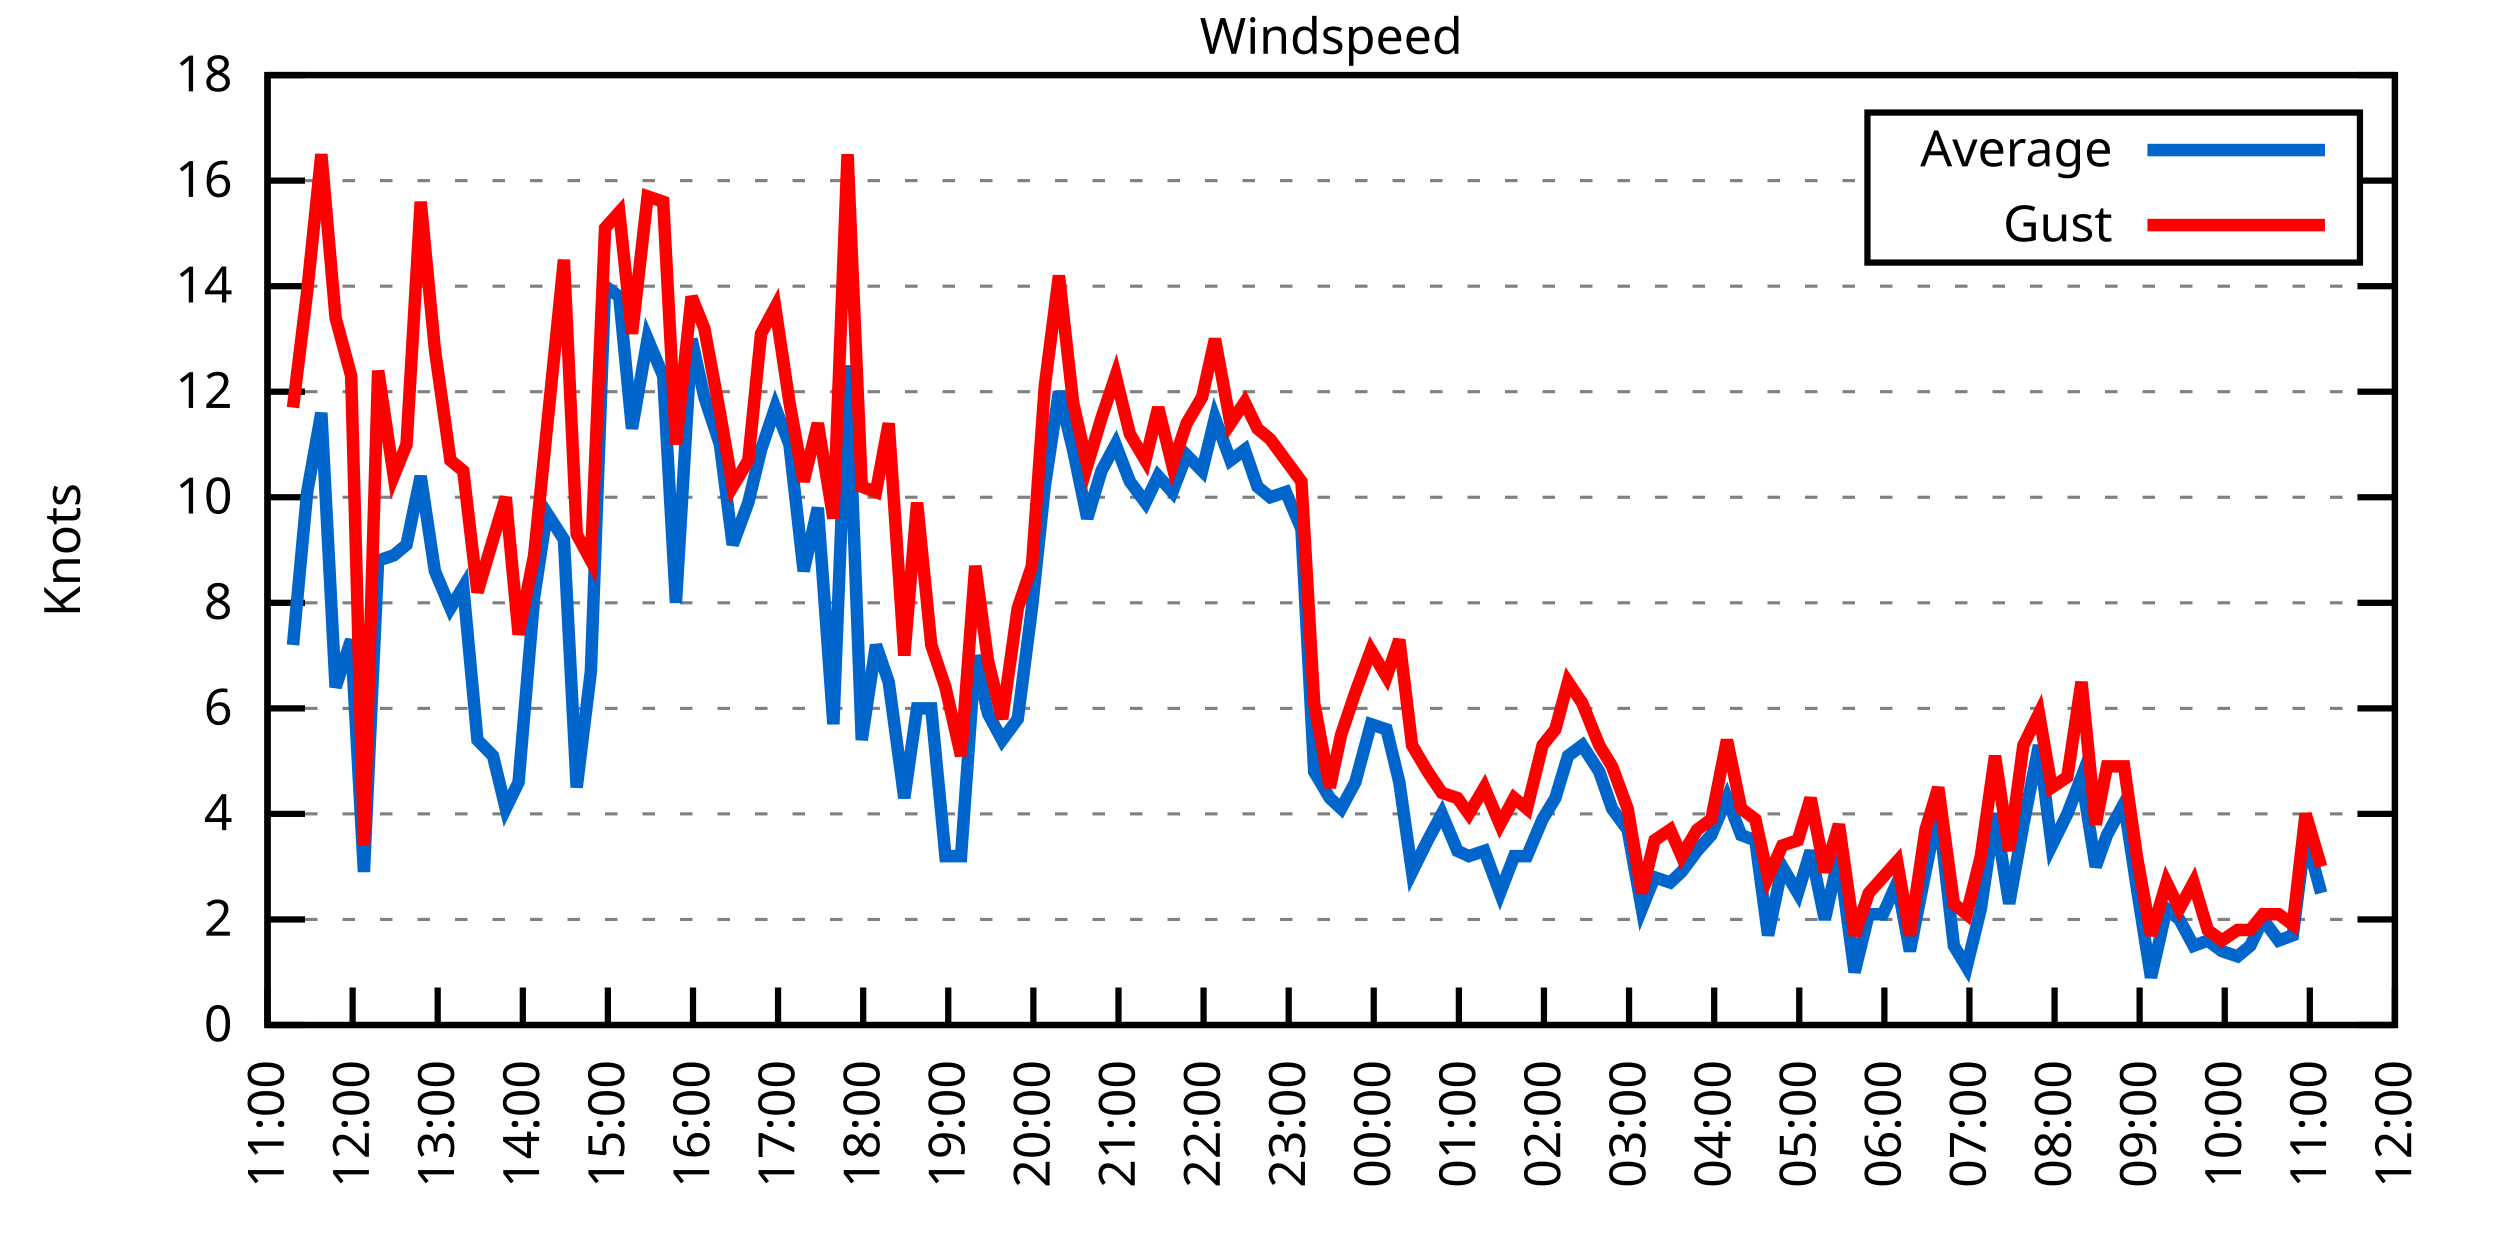
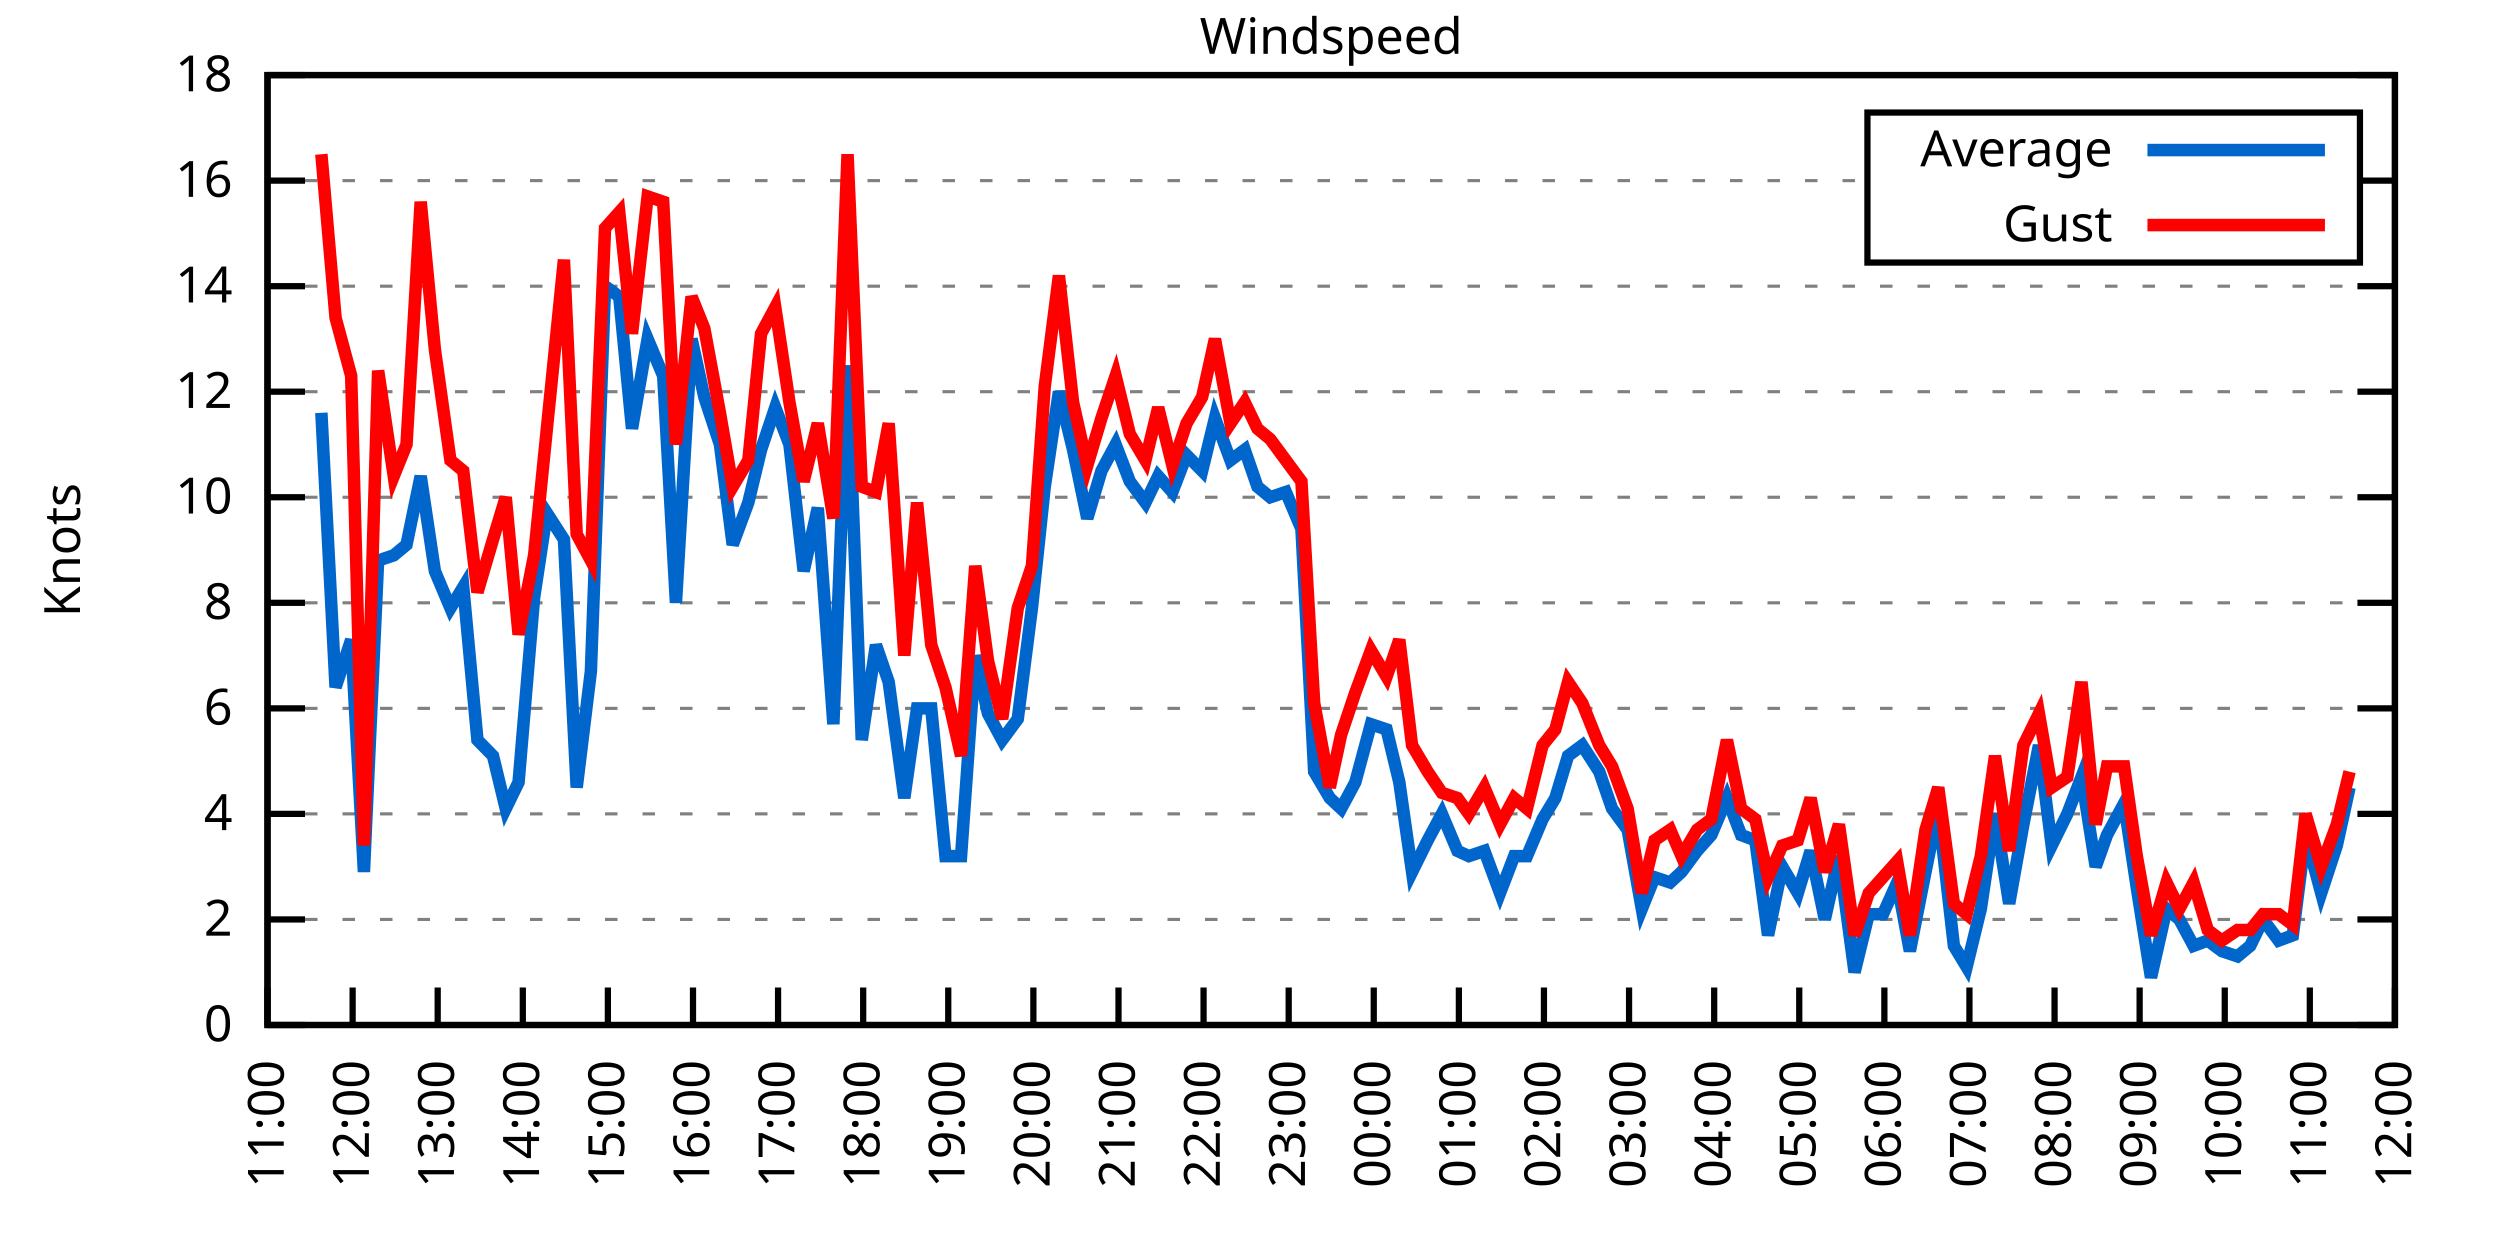
<svg xmlns="http://www.w3.org/2000/svg" xmlns:xlink="http://www.w3.org/1999/xlink" width="400" height="200" viewBox="0 0 400 200">
  <g id="gnuplot_canvas">
    <rect x="0" y="0" width="400" height="200" fill="none" />
    <defs>
      <circle id="gpDot" r="0.5" stroke-width="0.5" stroke="currentColor" />
      <path id="gpPt0" stroke-width="0.333" stroke="currentColor" d="M-1,0 h2 M0,-1 v2" />
      <path id="gpPt1" stroke-width="0.333" stroke="currentColor" d="M-1,-1 L1,1 M1,-1 L-1,1" />
      <path id="gpPt2" stroke-width="0.333" stroke="currentColor" d="M-1,0 L1,0 M0,-1 L0,1 M-1,-1 L1,1 M-1,1 L1,-1" />
      <rect id="gpPt3" stroke-width="0.333" stroke="currentColor" x="-1" y="-1" width="2" height="2" />
      <rect id="gpPt4" stroke-width="0.333" stroke="currentColor" fill="currentColor" x="-1" y="-1" width="2" height="2" />
      <circle id="gpPt5" stroke-width="0.333" stroke="currentColor" cx="0" cy="0" r="1" />
      <use xlink:href="#gpPt5" id="gpPt6" fill="currentColor" stroke="none" />
      <path id="gpPt7" stroke-width="0.333" stroke="currentColor" d="M0,-1.33 L-1.33,0.67 L1.33,0.67 z" />
      <use xlink:href="#gpPt7" id="gpPt8" fill="currentColor" stroke="none" />
      <use xlink:href="#gpPt7" id="gpPt9" stroke="currentColor" transform="rotate(180)" />
      <use xlink:href="#gpPt9" id="gpPt10" fill="currentColor" stroke="none" />
      <use xlink:href="#gpPt3" id="gpPt11" stroke="currentColor" transform="rotate(45)" />
      <use xlink:href="#gpPt11" id="gpPt12" fill="currentColor" stroke="none" />
      <path id="gpPt13" stroke-width="0.333" stroke="currentColor" d="M0,1.330 L1.265,0.411 L0.782,-1.067 L-0.782,-1.076 L-1.265,0.411 z" />
      <use xlink:href="#gpPt13" id="gpPt14" fill="currentColor" stroke="none" />
      <filter id="textbox" filterUnits="objectBoundingBox" x="0" y="0" height="1" width="1">
        <feFlood flood-color="white" flood-opacity="1" result="bgnd" />
        <feComposite in="SourceGraphic" in2="bgnd" operator="atop" />
      </filter>
      <filter id="greybox" filterUnits="objectBoundingBox" x="0" y="0" height="1" width="1">
        <feFlood flood-color="lightgrey" flood-opacity="1" result="grey" />
        <feComposite in="SourceGraphic" in2="grey" operator="atop" />
      </filter>
    </defs>
    <g fill="none" color="white" stroke="currentColor" stroke-width="1.00" stroke-linecap="butt" stroke-linejoin="miter">
</g>
    <g fill="none" color="black" stroke="currentColor" stroke-width="1.00" stroke-linecap="butt" stroke-linejoin="miter">
      <g stroke="none" shape-rendering="crispEdges">
        <polygon fill="rgb(255, 255, 255)" points="42.80,164.00 383.18,164.00 383.18,12.02 42.80,12.02 " />
      </g>
    </g>
    <g fill="none" color="black" stroke="currentColor" stroke-width="1.00" stroke-linecap="butt" stroke-linejoin="miter">
</g>
    <g fill="none" color="black" stroke="black" stroke-width="0.50" stroke-linecap="butt" stroke-linejoin="miter">
</g>
    <g fill="none" color="gray" stroke="currentColor" stroke-width="0.50" stroke-linecap="butt" stroke-linejoin="miter">
      <path stroke="gray" stroke-dasharray="2,4" class="gridline" d="M42.80,164.00 L383.19,164.00  " />
    </g>
    <g fill="none" color="gray" stroke="gray" stroke-width="1.00" stroke-linecap="butt" stroke-linejoin="miter">
</g>
    <g fill="none" color="black" stroke="currentColor" stroke-width="1.00" stroke-linecap="butt" stroke-linejoin="miter">
      <path stroke="black" d="M42.80,164.00 L48.80,164.00 M383.19,164.00 L377.19,164.00  " />
      <g transform="translate(37.20,166.60)" stroke="none" fill="black" font-family="Sans" font-size="8.00" text-anchor="end">
        <text>
          <tspan font-family="Sans"> 0</tspan>
        </text>
      </g>
    </g>
    <g fill="none" color="black" stroke="currentColor" stroke-width="1.00" stroke-linecap="butt" stroke-linejoin="miter">
</g>
    <g fill="none" color="black" stroke="black" stroke-width="0.50" stroke-linecap="butt" stroke-linejoin="miter">
</g>
    <g fill="none" color="gray" stroke="currentColor" stroke-width="0.50" stroke-linecap="butt" stroke-linejoin="miter">
      <path stroke="gray" stroke-dasharray="2,4" class="gridline" d="M42.80,147.11 L383.19,147.11  " />
    </g>
    <g fill="none" color="gray" stroke="gray" stroke-width="1.00" stroke-linecap="butt" stroke-linejoin="miter">
</g>
    <g fill="none" color="black" stroke="currentColor" stroke-width="1.00" stroke-linecap="butt" stroke-linejoin="miter">
      <path stroke="black" d="M42.80,147.11 L48.80,147.11 M383.19,147.11 L377.19,147.11  " />
      <g transform="translate(37.20,149.71)" stroke="none" fill="black" font-family="Sans" font-size="8.00" text-anchor="end">
        <text>
          <tspan font-family="Sans"> 2</tspan>
        </text>
      </g>
    </g>
    <g fill="none" color="black" stroke="currentColor" stroke-width="1.00" stroke-linecap="butt" stroke-linejoin="miter">
</g>
    <g fill="none" color="black" stroke="black" stroke-width="0.50" stroke-linecap="butt" stroke-linejoin="miter">
</g>
    <g fill="none" color="gray" stroke="currentColor" stroke-width="0.50" stroke-linecap="butt" stroke-linejoin="miter">
      <path stroke="gray" stroke-dasharray="2,4" class="gridline" d="M42.80,130.22 L383.19,130.22  " />
    </g>
    <g fill="none" color="gray" stroke="gray" stroke-width="1.00" stroke-linecap="butt" stroke-linejoin="miter">
</g>
    <g fill="none" color="black" stroke="currentColor" stroke-width="1.00" stroke-linecap="butt" stroke-linejoin="miter">
      <path stroke="black" d="M42.80,130.22 L48.80,130.22 M383.19,130.22 L377.19,130.22  " />
      <g transform="translate(37.20,132.82)" stroke="none" fill="black" font-family="Sans" font-size="8.00" text-anchor="end">
        <text>
          <tspan font-family="Sans"> 4</tspan>
        </text>
      </g>
    </g>
    <g fill="none" color="black" stroke="currentColor" stroke-width="1.00" stroke-linecap="butt" stroke-linejoin="miter">
</g>
    <g fill="none" color="black" stroke="black" stroke-width="0.50" stroke-linecap="butt" stroke-linejoin="miter">
</g>
    <g fill="none" color="gray" stroke="currentColor" stroke-width="0.50" stroke-linecap="butt" stroke-linejoin="miter">
      <path stroke="gray" stroke-dasharray="2,4" class="gridline" d="M42.80,113.34 L383.19,113.34  " />
    </g>
    <g fill="none" color="gray" stroke="gray" stroke-width="1.00" stroke-linecap="butt" stroke-linejoin="miter">
</g>
    <g fill="none" color="black" stroke="currentColor" stroke-width="1.00" stroke-linecap="butt" stroke-linejoin="miter">
      <path stroke="black" d="M42.80,113.34 L48.80,113.34 M383.19,113.34 L377.19,113.34  " />
      <g transform="translate(37.20,115.94)" stroke="none" fill="black" font-family="Sans" font-size="8.00" text-anchor="end">
        <text>
          <tspan font-family="Sans"> 6</tspan>
        </text>
      </g>
    </g>
    <g fill="none" color="black" stroke="currentColor" stroke-width="1.00" stroke-linecap="butt" stroke-linejoin="miter">
</g>
    <g fill="none" color="black" stroke="black" stroke-width="0.50" stroke-linecap="butt" stroke-linejoin="miter">
</g>
    <g fill="none" color="gray" stroke="currentColor" stroke-width="0.50" stroke-linecap="butt" stroke-linejoin="miter">
      <path stroke="gray" stroke-dasharray="2,4" class="gridline" d="M42.80,96.45 L383.19,96.45  " />
    </g>
    <g fill="none" color="gray" stroke="gray" stroke-width="1.00" stroke-linecap="butt" stroke-linejoin="miter">
</g>
    <g fill="none" color="black" stroke="currentColor" stroke-width="1.00" stroke-linecap="butt" stroke-linejoin="miter">
      <path stroke="black" d="M42.80,96.45 L48.80,96.45 M383.19,96.45 L377.19,96.45  " />
      <g transform="translate(37.20,99.05)" stroke="none" fill="black" font-family="Sans" font-size="8.00" text-anchor="end">
        <text>
          <tspan font-family="Sans"> 8</tspan>
        </text>
      </g>
    </g>
    <g fill="none" color="black" stroke="currentColor" stroke-width="1.00" stroke-linecap="butt" stroke-linejoin="miter">
</g>
    <g fill="none" color="black" stroke="black" stroke-width="0.50" stroke-linecap="butt" stroke-linejoin="miter">
</g>
    <g fill="none" color="gray" stroke="currentColor" stroke-width="0.50" stroke-linecap="butt" stroke-linejoin="miter">
      <path stroke="gray" stroke-dasharray="2,4" class="gridline" d="M42.80,79.56 L383.19,79.56  " />
    </g>
    <g fill="none" color="gray" stroke="gray" stroke-width="1.00" stroke-linecap="butt" stroke-linejoin="miter">
</g>
    <g fill="none" color="black" stroke="currentColor" stroke-width="1.00" stroke-linecap="butt" stroke-linejoin="miter">
      <path stroke="black" d="M42.80,79.56 L48.80,79.56 M383.19,79.56 L377.19,79.56  " />
      <g transform="translate(37.20,82.16)" stroke="none" fill="black" font-family="Sans" font-size="8.00" text-anchor="end">
        <text>
          <tspan font-family="Sans"> 10</tspan>
        </text>
      </g>
    </g>
    <g fill="none" color="black" stroke="currentColor" stroke-width="1.00" stroke-linecap="butt" stroke-linejoin="miter">
</g>
    <g fill="none" color="black" stroke="black" stroke-width="0.50" stroke-linecap="butt" stroke-linejoin="miter">
</g>
    <g fill="none" color="gray" stroke="currentColor" stroke-width="0.50" stroke-linecap="butt" stroke-linejoin="miter">
      <path stroke="gray" stroke-dasharray="2,4" class="gridline" d="M42.80,62.67 L383.19,62.67  " />
    </g>
    <g fill="none" color="gray" stroke="gray" stroke-width="1.00" stroke-linecap="butt" stroke-linejoin="miter">
</g>
    <g fill="none" color="black" stroke="currentColor" stroke-width="1.00" stroke-linecap="butt" stroke-linejoin="miter">
      <path stroke="black" d="M42.80,62.67 L48.80,62.67 M383.19,62.67 L377.19,62.67  " />
      <g transform="translate(37.20,65.27)" stroke="none" fill="black" font-family="Sans" font-size="8.00" text-anchor="end">
        <text>
          <tspan font-family="Sans"> 12</tspan>
        </text>
      </g>
    </g>
    <g fill="none" color="black" stroke="currentColor" stroke-width="1.00" stroke-linecap="butt" stroke-linejoin="miter">
</g>
    <g fill="none" color="black" stroke="black" stroke-width="0.50" stroke-linecap="butt" stroke-linejoin="miter">
</g>
    <g fill="none" color="gray" stroke="currentColor" stroke-width="0.50" stroke-linecap="butt" stroke-linejoin="miter">
      <path stroke="gray" stroke-dasharray="2,4" class="gridline" d="M42.80,45.79 L383.19,45.79  " />
    </g>
    <g fill="none" color="gray" stroke="gray" stroke-width="1.00" stroke-linecap="butt" stroke-linejoin="miter">
</g>
    <g fill="none" color="black" stroke="currentColor" stroke-width="1.00" stroke-linecap="butt" stroke-linejoin="miter">
      <path stroke="black" d="M42.80,45.79 L48.80,45.79 M383.19,45.79 L377.19,45.79  " />
      <g transform="translate(37.20,48.39)" stroke="none" fill="black" font-family="Sans" font-size="8.00" text-anchor="end">
        <text>
          <tspan font-family="Sans"> 14</tspan>
        </text>
      </g>
    </g>
    <g fill="none" color="black" stroke="currentColor" stroke-width="1.00" stroke-linecap="butt" stroke-linejoin="miter">
</g>
    <g fill="none" color="black" stroke="black" stroke-width="0.50" stroke-linecap="butt" stroke-linejoin="miter">
</g>
    <g fill="none" color="gray" stroke="currentColor" stroke-width="0.50" stroke-linecap="butt" stroke-linejoin="miter">
      <path stroke="gray" stroke-dasharray="2,4" class="gridline" d="M42.80,28.90 L298.79,28.90 M377.59,28.90 L383.19,28.90  " />
    </g>
    <g fill="none" color="gray" stroke="gray" stroke-width="1.00" stroke-linecap="butt" stroke-linejoin="miter">
</g>
    <g fill="none" color="black" stroke="currentColor" stroke-width="1.00" stroke-linecap="butt" stroke-linejoin="miter">
      <path stroke="black" d="M42.80,28.90 L48.80,28.90 M383.19,28.90 L377.19,28.90  " />
      <g transform="translate(37.20,31.50)" stroke="none" fill="black" font-family="Sans" font-size="8.00" text-anchor="end">
        <text>
          <tspan font-family="Sans"> 16</tspan>
        </text>
      </g>
    </g>
    <g fill="none" color="black" stroke="currentColor" stroke-width="1.00" stroke-linecap="butt" stroke-linejoin="miter">
</g>
    <g fill="none" color="black" stroke="black" stroke-width="0.50" stroke-linecap="butt" stroke-linejoin="miter">
</g>
    <g fill="none" color="gray" stroke="currentColor" stroke-width="0.50" stroke-linecap="butt" stroke-linejoin="miter">
      <path stroke="gray" stroke-dasharray="2,4" class="gridline" d="M42.80,12.01 L383.19,12.01  " />
    </g>
    <g fill="none" color="gray" stroke="gray" stroke-width="1.00" stroke-linecap="butt" stroke-linejoin="miter">
</g>
    <g fill="none" color="black" stroke="currentColor" stroke-width="1.00" stroke-linecap="butt" stroke-linejoin="miter">
      <path stroke="black" d="M42.80,12.01 L48.80,12.01 M383.19,12.01 L377.19,12.01  " />
      <g transform="translate(37.20,14.61)" stroke="none" fill="black" font-family="Sans" font-size="8.00" text-anchor="end">
        <text>
          <tspan font-family="Sans"> 18</tspan>
        </text>
      </g>
    </g>
    <g fill="none" color="black" stroke="currentColor" stroke-width="1.00" stroke-linecap="butt" stroke-linejoin="miter">
      <path stroke="black" d="M42.80,164.00 L42.80,158.00  " />
      <g transform="translate(45.40,169.60) rotate(270.00)" stroke="none" fill="black" font-family="Sans" font-size="8.00" text-anchor="end">
        <text>
          <tspan font-family="Sans">11:00</tspan>
        </text>
      </g>
    </g>
    <g fill="none" color="black" stroke="currentColor" stroke-width="1.00" stroke-linecap="butt" stroke-linejoin="miter">
      <path stroke="black" d="M56.42,164.00 L56.42,158.00  " />
      <g transform="translate(59.02,169.60) rotate(270.00)" stroke="none" fill="black" font-family="Sans" font-size="8.00" text-anchor="end">
        <text>
          <tspan font-family="Sans">12:00</tspan>
        </text>
      </g>
    </g>
    <g fill="none" color="black" stroke="currentColor" stroke-width="1.00" stroke-linecap="butt" stroke-linejoin="miter">
      <path stroke="black" d="M70.03,164.00 L70.03,158.00  " />
      <g transform="translate(72.63,169.60) rotate(270.00)" stroke="none" fill="black" font-family="Sans" font-size="8.00" text-anchor="end">
        <text>
          <tspan font-family="Sans">13:00</tspan>
        </text>
      </g>
    </g>
    <g fill="none" color="black" stroke="currentColor" stroke-width="1.00" stroke-linecap="butt" stroke-linejoin="miter">
      <path stroke="black" d="M83.65,164.00 L83.65,158.00  " />
      <g transform="translate(86.25,169.60) rotate(270.00)" stroke="none" fill="black" font-family="Sans" font-size="8.00" text-anchor="end">
        <text>
          <tspan font-family="Sans">14:00</tspan>
        </text>
      </g>
    </g>
    <g fill="none" color="black" stroke="currentColor" stroke-width="1.00" stroke-linecap="butt" stroke-linejoin="miter">
      <path stroke="black" d="M97.26,164.00 L97.26,158.00  " />
      <g transform="translate(99.86,169.60) rotate(270.00)" stroke="none" fill="black" font-family="Sans" font-size="8.00" text-anchor="end">
        <text>
          <tspan font-family="Sans">15:00</tspan>
        </text>
      </g>
    </g>
    <g fill="none" color="black" stroke="currentColor" stroke-width="1.00" stroke-linecap="butt" stroke-linejoin="miter">
      <path stroke="black" d="M110.88,164.00 L110.88,158.00  " />
      <g transform="translate(113.48,169.60) rotate(270.00)" stroke="none" fill="black" font-family="Sans" font-size="8.00" text-anchor="end">
        <text>
          <tspan font-family="Sans">16:00</tspan>
        </text>
      </g>
    </g>
    <g fill="none" color="black" stroke="currentColor" stroke-width="1.00" stroke-linecap="butt" stroke-linejoin="miter">
      <path stroke="black" d="M124.49,164.00 L124.49,158.00  " />
      <g transform="translate(127.09,169.60) rotate(270.00)" stroke="none" fill="black" font-family="Sans" font-size="8.00" text-anchor="end">
        <text>
          <tspan font-family="Sans">17:00</tspan>
        </text>
      </g>
    </g>
    <g fill="none" color="black" stroke="currentColor" stroke-width="1.00" stroke-linecap="butt" stroke-linejoin="miter">
      <path stroke="black" d="M138.11,164.00 L138.11,158.00  " />
      <g transform="translate(140.71,169.60) rotate(270.00)" stroke="none" fill="black" font-family="Sans" font-size="8.00" text-anchor="end">
        <text>
          <tspan font-family="Sans">18:00</tspan>
        </text>
      </g>
    </g>
    <g fill="none" color="black" stroke="currentColor" stroke-width="1.00" stroke-linecap="butt" stroke-linejoin="miter">
      <path stroke="black" d="M151.72,164.00 L151.72,158.00  " />
      <g transform="translate(154.32,169.60) rotate(270.00)" stroke="none" fill="black" font-family="Sans" font-size="8.00" text-anchor="end">
        <text>
          <tspan font-family="Sans">19:00</tspan>
        </text>
      </g>
    </g>
    <g fill="none" color="black" stroke="currentColor" stroke-width="1.00" stroke-linecap="butt" stroke-linejoin="miter">
      <path stroke="black" d="M165.34,164.00 L165.34,158.00  " />
      <g transform="translate(167.94,169.60) rotate(270.00)" stroke="none" fill="black" font-family="Sans" font-size="8.00" text-anchor="end">
        <text>
          <tspan font-family="Sans">20:00</tspan>
        </text>
      </g>
    </g>
    <g fill="none" color="black" stroke="currentColor" stroke-width="1.00" stroke-linecap="butt" stroke-linejoin="miter">
      <path stroke="black" d="M178.96,164.00 L178.96,158.00  " />
      <g transform="translate(181.56,169.60) rotate(270.00)" stroke="none" fill="black" font-family="Sans" font-size="8.00" text-anchor="end">
        <text>
          <tspan font-family="Sans">21:00</tspan>
        </text>
      </g>
    </g>
    <g fill="none" color="black" stroke="currentColor" stroke-width="1.00" stroke-linecap="butt" stroke-linejoin="miter">
      <path stroke="black" d="M192.57,164.00 L192.57,158.00  " />
      <g transform="translate(195.17,169.60) rotate(270.00)" stroke="none" fill="black" font-family="Sans" font-size="8.00" text-anchor="end">
        <text>
          <tspan font-family="Sans">22:00</tspan>
        </text>
      </g>
    </g>
    <g fill="none" color="black" stroke="currentColor" stroke-width="1.00" stroke-linecap="butt" stroke-linejoin="miter">
      <path stroke="black" d="M206.19,164.00 L206.19,158.00  " />
      <g transform="translate(208.79,169.60) rotate(270.00)" stroke="none" fill="black" font-family="Sans" font-size="8.00" text-anchor="end">
        <text>
          <tspan font-family="Sans">23:00</tspan>
        </text>
      </g>
    </g>
    <g fill="none" color="black" stroke="currentColor" stroke-width="1.00" stroke-linecap="butt" stroke-linejoin="miter">
      <path stroke="black" d="M219.80,164.00 L219.80,158.00  " />
      <g transform="translate(222.40,169.60) rotate(270.00)" stroke="none" fill="black" font-family="Sans" font-size="8.00" text-anchor="end">
        <text>
          <tspan font-family="Sans">00:00</tspan>
        </text>
      </g>
    </g>
    <g fill="none" color="black" stroke="currentColor" stroke-width="1.00" stroke-linecap="butt" stroke-linejoin="miter">
      <path stroke="black" d="M233.42,164.00 L233.42,158.00  " />
      <g transform="translate(236.02,169.60) rotate(270.00)" stroke="none" fill="black" font-family="Sans" font-size="8.00" text-anchor="end">
        <text>
          <tspan font-family="Sans">01:00</tspan>
        </text>
      </g>
    </g>
    <g fill="none" color="black" stroke="currentColor" stroke-width="1.00" stroke-linecap="butt" stroke-linejoin="miter">
      <path stroke="black" d="M247.03,164.00 L247.03,158.00  " />
      <g transform="translate(249.63,169.60) rotate(270.00)" stroke="none" fill="black" font-family="Sans" font-size="8.00" text-anchor="end">
        <text>
          <tspan font-family="Sans">02:00</tspan>
        </text>
      </g>
    </g>
    <g fill="none" color="black" stroke="currentColor" stroke-width="1.00" stroke-linecap="butt" stroke-linejoin="miter">
      <path stroke="black" d="M260.65,164.00 L260.65,158.00  " />
      <g transform="translate(263.25,169.60) rotate(270.00)" stroke="none" fill="black" font-family="Sans" font-size="8.00" text-anchor="end">
        <text>
          <tspan font-family="Sans">03:00</tspan>
        </text>
      </g>
    </g>
    <g fill="none" color="black" stroke="currentColor" stroke-width="1.00" stroke-linecap="butt" stroke-linejoin="miter">
      <path stroke="black" d="M274.27,164.00 L274.27,158.00  " />
      <g transform="translate(276.87,169.60) rotate(270.00)" stroke="none" fill="black" font-family="Sans" font-size="8.00" text-anchor="end">
        <text>
          <tspan font-family="Sans">04:00</tspan>
        </text>
      </g>
    </g>
    <g fill="none" color="black" stroke="currentColor" stroke-width="1.00" stroke-linecap="butt" stroke-linejoin="miter">
      <path stroke="black" d="M287.88,164.00 L287.88,158.00  " />
      <g transform="translate(290.48,169.60) rotate(270.00)" stroke="none" fill="black" font-family="Sans" font-size="8.00" text-anchor="end">
        <text>
          <tspan font-family="Sans">05:00</tspan>
        </text>
      </g>
    </g>
    <g fill="none" color="black" stroke="currentColor" stroke-width="1.00" stroke-linecap="butt" stroke-linejoin="miter">
      <path stroke="black" d="M301.50,164.00 L301.50,158.00  " />
      <g transform="translate(304.10,169.60) rotate(270.00)" stroke="none" fill="black" font-family="Sans" font-size="8.00" text-anchor="end">
        <text>
          <tspan font-family="Sans">06:00</tspan>
        </text>
      </g>
    </g>
    <g fill="none" color="black" stroke="currentColor" stroke-width="1.00" stroke-linecap="butt" stroke-linejoin="miter">
      <path stroke="black" d="M315.11,164.00 L315.11,158.00  " />
      <g transform="translate(317.71,169.60) rotate(270.00)" stroke="none" fill="black" font-family="Sans" font-size="8.00" text-anchor="end">
        <text>
          <tspan font-family="Sans">07:00</tspan>
        </text>
      </g>
    </g>
    <g fill="none" color="black" stroke="currentColor" stroke-width="1.00" stroke-linecap="butt" stroke-linejoin="miter">
      <path stroke="black" d="M328.73,164.00 L328.73,158.00  " />
      <g transform="translate(331.33,169.60) rotate(270.00)" stroke="none" fill="black" font-family="Sans" font-size="8.00" text-anchor="end">
        <text>
          <tspan font-family="Sans">08:00</tspan>
        </text>
      </g>
    </g>
    <g fill="none" color="black" stroke="currentColor" stroke-width="1.00" stroke-linecap="butt" stroke-linejoin="miter">
      <path stroke="black" d="M342.34,164.00 L342.34,158.00  " />
      <g transform="translate(344.94,169.60) rotate(270.00)" stroke="none" fill="black" font-family="Sans" font-size="8.00" text-anchor="end">
        <text>
          <tspan font-family="Sans">09:00</tspan>
        </text>
      </g>
    </g>
    <g fill="none" color="black" stroke="currentColor" stroke-width="1.00" stroke-linecap="butt" stroke-linejoin="miter">
      <path stroke="black" d="M355.96,164.00 L355.96,158.00  " />
      <g transform="translate(358.56,169.60) rotate(270.00)" stroke="none" fill="black" font-family="Sans" font-size="8.00" text-anchor="end">
        <text>
          <tspan font-family="Sans">10:00</tspan>
        </text>
      </g>
    </g>
    <g fill="none" color="black" stroke="currentColor" stroke-width="1.00" stroke-linecap="butt" stroke-linejoin="miter">
      <path stroke="black" d="M369.57,164.00 L369.57,158.00  " />
      <g transform="translate(372.17,169.60) rotate(270.00)" stroke="none" fill="black" font-family="Sans" font-size="8.00" text-anchor="end">
        <text>
          <tspan font-family="Sans">11:00</tspan>
        </text>
      </g>
    </g>
    <g fill="none" color="black" stroke="currentColor" stroke-width="1.00" stroke-linecap="butt" stroke-linejoin="miter">
      <path stroke="black" d="M383.19,164.00 L383.19,158.00  " />
      <g transform="translate(385.79,169.60) rotate(270.00)" stroke="none" fill="black" font-family="Sans" font-size="8.00" text-anchor="end">
        <text>
          <tspan font-family="Sans">12:00</tspan>
        </text>
      </g>
    </g>
    <g fill="none" color="black" stroke="currentColor" stroke-width="1.00" stroke-linecap="butt" stroke-linejoin="miter">
</g>
    <g fill="none" color="black" stroke="currentColor" stroke-width="1.00" stroke-linecap="butt" stroke-linejoin="miter">
      <path stroke="black" d="M42.80,12.01 L42.80,164.00 L383.19,164.00 L383.19,12.01 L42.80,12.01 Z  " />
    </g>
    <g fill="none" color="black" stroke="currentColor" stroke-width="1.00" stroke-linecap="butt" stroke-linejoin="miter">
</g>
    <g fill="none" color="black" stroke="currentColor" stroke-width="1.00" stroke-linecap="butt" stroke-linejoin="miter">
      <path stroke="black" d="M298.79,42.01 L298.79,18.01 L377.59,18.01 L377.59,42.01 L298.79,42.01 Z  " />
    </g>
    <g id="Windspeed_plot_1">
      <g fill="none" color="white" stroke="black" stroke-width="2.00" stroke-linecap="butt" stroke-linejoin="miter">
</g>
      <g fill="none" color="black" stroke="currentColor" stroke-width="2.00" stroke-linecap="butt" stroke-linejoin="miter">
        <g transform="translate(337.99,26.61)" stroke="none" fill="black" font-family="Sans" font-size="8.00" text-anchor="end">
          <text>
            <tspan font-family="Sans">Average</tspan>
          </text>
        </g>
      </g>
      <g fill="none" color="black" stroke="currentColor" stroke-width="2.00" stroke-linecap="butt" stroke-linejoin="miter">
-         <path stroke="rgb(  0, 102, 204)" d="M343.59,24.01 L371.99,24.01 M46.88,103.20 L49.15,78.72 L51.42,66.05 L53.69,109.96 L56.19,102.36 L58.23,139.51   L60.50,89.69 L63.00,88.85 L65.04,87.16 L67.31,76.18 L69.58,91.38 L72.07,97.29 L74.12,93.92 L76.39,118.40   L78.88,120.94 L80.92,129.38 L82.97,125.16 L85.46,95.60 L87.50,82.09 L90.23,86.32 L92.27,126.00 L94.54,107.43   L96.81,45.79 L99.08,47.47 L101.12,68.58 L103.62,54.23 L106.11,60.14 L108.15,96.45 L110.65,54.23 L112.69,63.52   L115.19,71.12 L117.23,87.16 L119.73,80.41 L121.77,71.96 L124.04,65.21 L126.31,71.12 L128.58,91.38 L130.85,81.25   L133.34,115.87 L135.61,58.45 L137.88,118.40 L140.15,103.20 L142.19,109.11 L144.69,127.69 L146.73,113.34 L149.00,113.34   L151.27,136.98 L153.77,136.98 L156.04,104.89 L158.08,114.18 L160.35,118.40 L162.84,115.03 L165.11,97.29 L167.16,77.87   L169.43,62.67 L171.69,71.96 L173.96,82.94 L176.23,75.34 L178.50,71.12 L180.77,77.03 L183.27,80.41 L185.31,76.18   L187.58,78.72 L189.85,72.81 L192.34,75.34 L194.39,66.90 L196.88,73.65 L199.15,71.96 L201.19,77.87 L203.24,79.56   L205.73,78.72 L208.23,84.63 L210.27,123.47 L212.77,127.69 L214.58,129.38 L216.85,125.16 L219.35,115.87 L221.85,116.71   L223.89,125.16 L225.93,139.51 L228.43,134.45 L230.70,130.22 L233.19,136.14 L235.01,136.98 L237.50,136.14 L240.00,142.89   L242.27,136.98 L244.31,136.98 L246.81,131.07 L248.85,127.69 L250.89,120.94 L253.16,119.25 L255.88,123.47 L257.93,129.38   L260.42,132.76 L262.69,145.42 L264.73,140.36 L267.23,141.20 L269.05,139.51 L271.54,136.14 L273.81,133.60 L276.31,127.69   L278.58,133.60 L280.85,134.45 L282.89,149.65 L285.16,138.67 L287.65,142.89 L289.70,136.14 L291.97,147.11 L294.23,136.98   L296.73,155.56 L299.00,146.27 L301.27,146.27 L303.54,141.20 L305.58,152.18 L308.08,139.51 L310.12,129.38 L312.62,151.33   L314.66,154.71 L316.93,145.42 L319.20,130.22 L321.47,144.58 L323.74,131.91 L326.23,119.25 L328.27,135.29 L330.77,130.22   L333.04,124.31 L335.31,138.67 L337.12,133.60 L339.85,128.54 L341.89,142.05 L344.16,156.40 L346.65,145.42 L348.70,147.11   L350.97,151.33 L353.24,150.49 L355.50,152.18 L358.00,153.02 L360.04,151.33 L362.09,147.11 L364.58,150.49 L366.85,149.65   L368.89,133.60 L371.39,142.89  " />
+         <path stroke="rgb(  0, 102, 204)" d="M343.59,24.01 L371.99,24.01 M51.42,66.05 L53.69,109.96 L56.19,102.36 L58.23,139.51 L60.50,89.69 L63.00,88.85   L65.04,87.16 L67.31,76.18 L69.58,91.38 L72.07,97.29 L74.12,93.92 L76.39,118.40 L78.88,120.94 L80.92,129.38   L82.97,125.16 L85.46,95.60 L87.50,82.09 L90.23,86.32 L92.27,126.00 L94.54,107.43 L96.81,45.79 L99.08,47.47   L101.12,68.58 L103.62,54.23 L106.11,60.14 L108.15,96.45 L110.65,54.23 L112.69,63.52 L115.19,71.12 L117.23,87.16   L119.73,80.41 L121.77,71.96 L124.04,65.21 L126.31,71.12 L128.58,91.38 L130.85,81.25 L133.34,115.87 L135.61,58.45   L137.88,118.40 L140.15,103.20 L142.19,109.11 L144.69,127.69 L146.73,113.34 L149.00,113.34 L151.27,136.98 L153.77,136.98   L156.04,104.89 L158.08,114.18 L160.35,118.40 L162.84,115.03 L165.11,97.29 L167.16,77.87 L169.43,62.67 L171.69,71.96   L173.96,82.94 L176.23,75.34 L178.50,71.12 L180.77,77.03 L183.27,80.41 L185.31,76.18 L187.58,78.72 L189.85,72.81   L192.34,75.34 L194.39,66.90 L196.88,73.65 L199.15,71.96 L201.19,77.87 L203.24,79.56 L205.73,78.72 L208.23,84.63   L210.27,123.47 L212.77,127.69 L214.58,129.38 L216.85,125.16 L219.35,115.87 L221.85,116.71 L223.89,125.16 L225.93,139.51   L228.43,134.45 L230.70,130.22 L233.19,136.14 L235.01,136.98 L237.50,136.14 L240.00,142.89 L242.27,136.98 L244.31,136.98   L246.81,131.07 L248.85,127.69 L250.89,120.94 L253.16,119.25 L255.88,123.47 L257.93,129.38 L260.42,132.76 L262.69,145.42   L264.73,140.36 L267.23,141.20 L269.05,139.51 L271.54,136.14 L273.81,133.60 L276.31,127.69 L278.58,133.60 L280.85,134.45   L282.89,149.65 L285.16,138.67 L287.65,142.89 L289.70,136.14 L291.97,147.11 L294.23,136.98 L296.73,155.56 L299.00,146.27   L301.27,146.27 L303.54,141.20 L305.58,152.18 L308.08,139.51 L310.12,129.38 L312.62,151.33 L314.66,154.71 L316.93,145.42   L319.20,130.22 L321.47,144.58 L323.74,131.91 L326.23,119.25 L328.27,135.29 L330.77,130.22 L333.04,124.31 L335.31,138.67   L337.12,133.60 L339.85,128.54 L341.89,142.05 L344.16,156.40 L346.65,145.42 L348.70,147.11 L350.97,151.33 L353.24,150.49   L355.50,152.18 L358.00,153.02 L360.04,151.33 L362.09,147.11 L364.58,150.49 L366.85,149.65 L368.89,133.60 L371.39,142.89   L373.89,135.29 L375.93,126.00  " />
      </g>
    </g>
    <g id="Windspeed_plot_2">
      <g fill="none" color="black" stroke="currentColor" stroke-width="2.00" stroke-linecap="butt" stroke-linejoin="miter">
        <g transform="translate(337.99,38.61)" stroke="none" fill="black" font-family="Sans" font-size="8.00" text-anchor="end">
          <text>
            <tspan font-family="Sans">Gust</tspan>
          </text>
        </g>
      </g>
      <g fill="none" color="black" stroke="currentColor" stroke-width="2.00" stroke-linecap="butt" stroke-linejoin="miter">
-         <path stroke="rgb(255,   0,   0)" d="M343.59,36.01 L371.99,36.01 M46.88,65.21 L49.15,46.63 L51.42,24.68 L53.69,50.85 L56.19,60.14 L58.23,135.29   L60.50,59.30 L63.00,76.18 L65.04,71.12 L67.31,32.28 L69.58,55.92 L72.07,73.65 L74.12,75.34 L76.39,94.76   L78.88,86.32 L80.92,79.56 L82.97,101.52 L85.46,88.85 L87.50,68.58 L90.23,41.56 L92.27,85.47 L94.54,89.69   L96.81,36.50 L99.08,33.96 L101.12,53.39 L103.62,31.43 L106.11,32.28 L108.15,71.12 L110.65,47.47 L112.69,52.54   L115.19,66.05 L117.23,77.87 L119.73,73.65 L121.77,53.39 L124.04,49.16 L126.31,64.36 L128.58,77.03 L130.85,67.74   L133.34,82.94 L135.61,24.68 L137.88,77.87 L140.15,78.72 L142.19,67.74 L144.69,104.89 L146.73,80.41 L149.00,103.20   L151.27,109.96 L153.77,120.94 L156.04,90.54 L158.08,105.74 L160.35,115.03 L162.84,97.29 L165.11,90.54 L167.16,61.83   L169.43,44.10 L171.69,64.36 L173.96,74.49 L176.23,66.90 L178.50,60.14 L180.77,69.43 L183.27,73.65 L185.31,65.21   L187.58,74.49 L189.85,67.74 L192.34,63.52 L194.39,54.23 L196.88,67.74 L199.15,64.36 L201.19,68.58 L203.24,70.27   L205.73,73.65 L208.23,77.03 L210.27,112.49 L212.77,126.00 L214.58,117.56 L216.85,110.80 L219.35,104.05 L221.85,108.27   L223.89,102.36 L225.93,119.25 L228.43,123.47 L230.70,126.85 L233.19,127.69 L235.01,130.22 L237.50,126.00 L240.00,131.91   L242.27,127.69 L244.31,129.38 L246.81,119.25 L248.85,116.71 L250.89,109.11 L253.16,112.49 L255.88,119.25 L257.93,122.62   L260.42,129.38 L262.69,142.89 L264.73,134.45 L267.23,132.76 L269.05,136.98 L271.54,132.76 L273.81,131.07 L276.31,118.40   L278.58,129.38 L280.85,131.07 L282.89,140.36 L285.16,135.29 L287.65,134.45 L289.70,127.69 L291.97,139.51 L294.23,131.91   L296.73,149.65 L299.00,142.89 L301.27,140.36 L303.54,137.82 L305.58,149.65 L308.08,132.76 L310.12,126.00 L312.62,144.58   L314.66,146.27 L316.93,136.98 L319.20,120.94 L321.47,136.14 L323.74,119.25 L326.23,114.18 L328.27,126.00 L330.77,124.31   L333.04,109.11 L335.31,131.91 L337.12,122.62 L339.85,122.62 L341.89,136.98 L344.16,149.65 L346.65,141.20 L348.70,145.42   L350.97,141.20 L353.24,148.80 L355.50,150.49 L358.00,148.80 L360.04,148.80 L362.09,146.27 L364.58,146.27 L366.85,147.96   L368.89,130.22 L371.39,138.67  " />
+         <path stroke="rgb(255,   0,   0)" d="M343.59,36.01 L371.99,36.01 M51.42,24.68 L53.69,50.85 L56.19,60.14 L58.23,135.29 L60.50,59.30 L63.00,76.18   L65.04,71.12 L67.31,32.28 L69.58,55.92 L72.07,73.65 L74.12,75.34 L76.39,94.76 L78.88,86.32 L80.92,79.56   L82.97,101.52 L85.46,88.85 L87.50,68.58 L90.23,41.56 L92.27,85.47 L94.54,89.69 L96.81,36.50 L99.08,33.96   L101.12,53.39 L103.62,31.43 L106.11,32.28 L108.15,71.12 L110.65,47.47 L112.69,52.54 L115.19,66.05 L117.23,77.87   L119.73,73.65 L121.77,53.39 L124.04,49.16 L126.31,64.36 L128.58,77.03 L130.85,67.74 L133.34,82.94 L135.61,24.68   L137.88,77.87 L140.15,78.72 L142.19,67.74 L144.69,104.89 L146.73,80.41 L149.00,103.20 L151.27,109.96 L153.77,120.94   L156.04,90.54 L158.08,105.74 L160.35,115.03 L162.84,97.29 L165.11,90.54 L167.16,61.83 L169.43,44.10 L171.69,64.36   L173.96,74.49 L176.23,66.90 L178.50,60.14 L180.77,69.43 L183.27,73.65 L185.31,65.21 L187.58,74.49 L189.85,67.74   L192.34,63.52 L194.39,54.23 L196.88,67.74 L199.15,64.36 L201.19,68.58 L203.24,70.27 L205.73,73.65 L208.23,77.03   L210.27,112.49 L212.77,126.00 L214.58,117.56 L216.85,110.80 L219.35,104.05 L221.85,108.27 L223.89,102.36 L225.93,119.25   L228.43,123.47 L230.70,126.85 L233.19,127.69 L235.01,130.22 L237.50,126.00 L240.00,131.91 L242.27,127.69 L244.31,129.38   L246.81,119.25 L248.85,116.71 L250.89,109.11 L253.16,112.49 L255.88,119.25 L257.93,122.62 L260.42,129.38 L262.69,142.89   L264.73,134.45 L267.23,132.76 L269.05,136.98 L271.54,132.76 L273.81,131.07 L276.31,118.40 L278.58,129.38 L280.85,131.07   L282.89,140.36 L285.16,135.29 L287.65,134.45 L289.70,127.69 L291.97,139.51 L294.23,131.91 L296.73,149.65 L299.00,142.89   L301.27,140.36 L303.54,137.82 L305.58,149.65 L308.08,132.76 L310.12,126.00 L312.62,144.58 L314.66,146.27 L316.93,136.98   L319.20,120.94 L321.47,136.14 L323.74,119.25 L326.23,114.18 L328.27,126.00 L330.77,124.31 L333.04,109.11 L335.31,131.91   L337.12,122.62 L339.85,122.62 L341.89,136.98 L344.16,149.65 L346.65,141.20 L348.70,145.42 L350.97,141.20 L353.24,148.80   L355.50,150.49 L358.00,148.80 L360.04,148.80 L362.09,146.27 L364.58,146.27 L366.85,147.96 L368.89,130.22 L371.39,138.67   L373.89,131.91 L375.93,123.47  " />
      </g>
    </g>
    <g fill="none" color="black" stroke="currentColor" stroke-width="2.00" stroke-linecap="butt" stroke-linejoin="miter">
</g>
    <g fill="none" color="black" stroke="black" stroke-width="1.00" stroke-linecap="butt" stroke-linejoin="miter">
</g>
    <g fill="none" color="black" stroke="currentColor" stroke-width="1.00" stroke-linecap="butt" stroke-linejoin="miter">
      <path stroke="black" d="M42.80,12.01 L42.80,164.00 L383.19,164.00 L383.19,12.01 L42.80,12.01 Z  " />
      <g transform="translate(12.80,88.01) rotate(270.00)" stroke="none" fill="black" font-family="Sans" font-size="8.00" text-anchor="middle">
        <text>
          <tspan font-family="Sans">Knots</tspan>
        </text>
      </g>
    </g>
    <g fill="none" color="black" stroke="currentColor" stroke-width="1.00" stroke-linecap="butt" stroke-linejoin="miter">
</g>
    <g fill="none" color="black" stroke="currentColor" stroke-width="1.00" stroke-linecap="butt" stroke-linejoin="miter">
      <g transform="translate(212.99,8.61)" stroke="none" fill="black" font-family="Sans" font-size="8.00" text-anchor="middle">
        <text>
          <tspan font-family="Sans">Windspeed</tspan>
        </text>
      </g>
    </g>
    <g fill="none" color="black" stroke="currentColor" stroke-width="1.00" stroke-linecap="butt" stroke-linejoin="miter">
</g>
  </g>
</svg>
